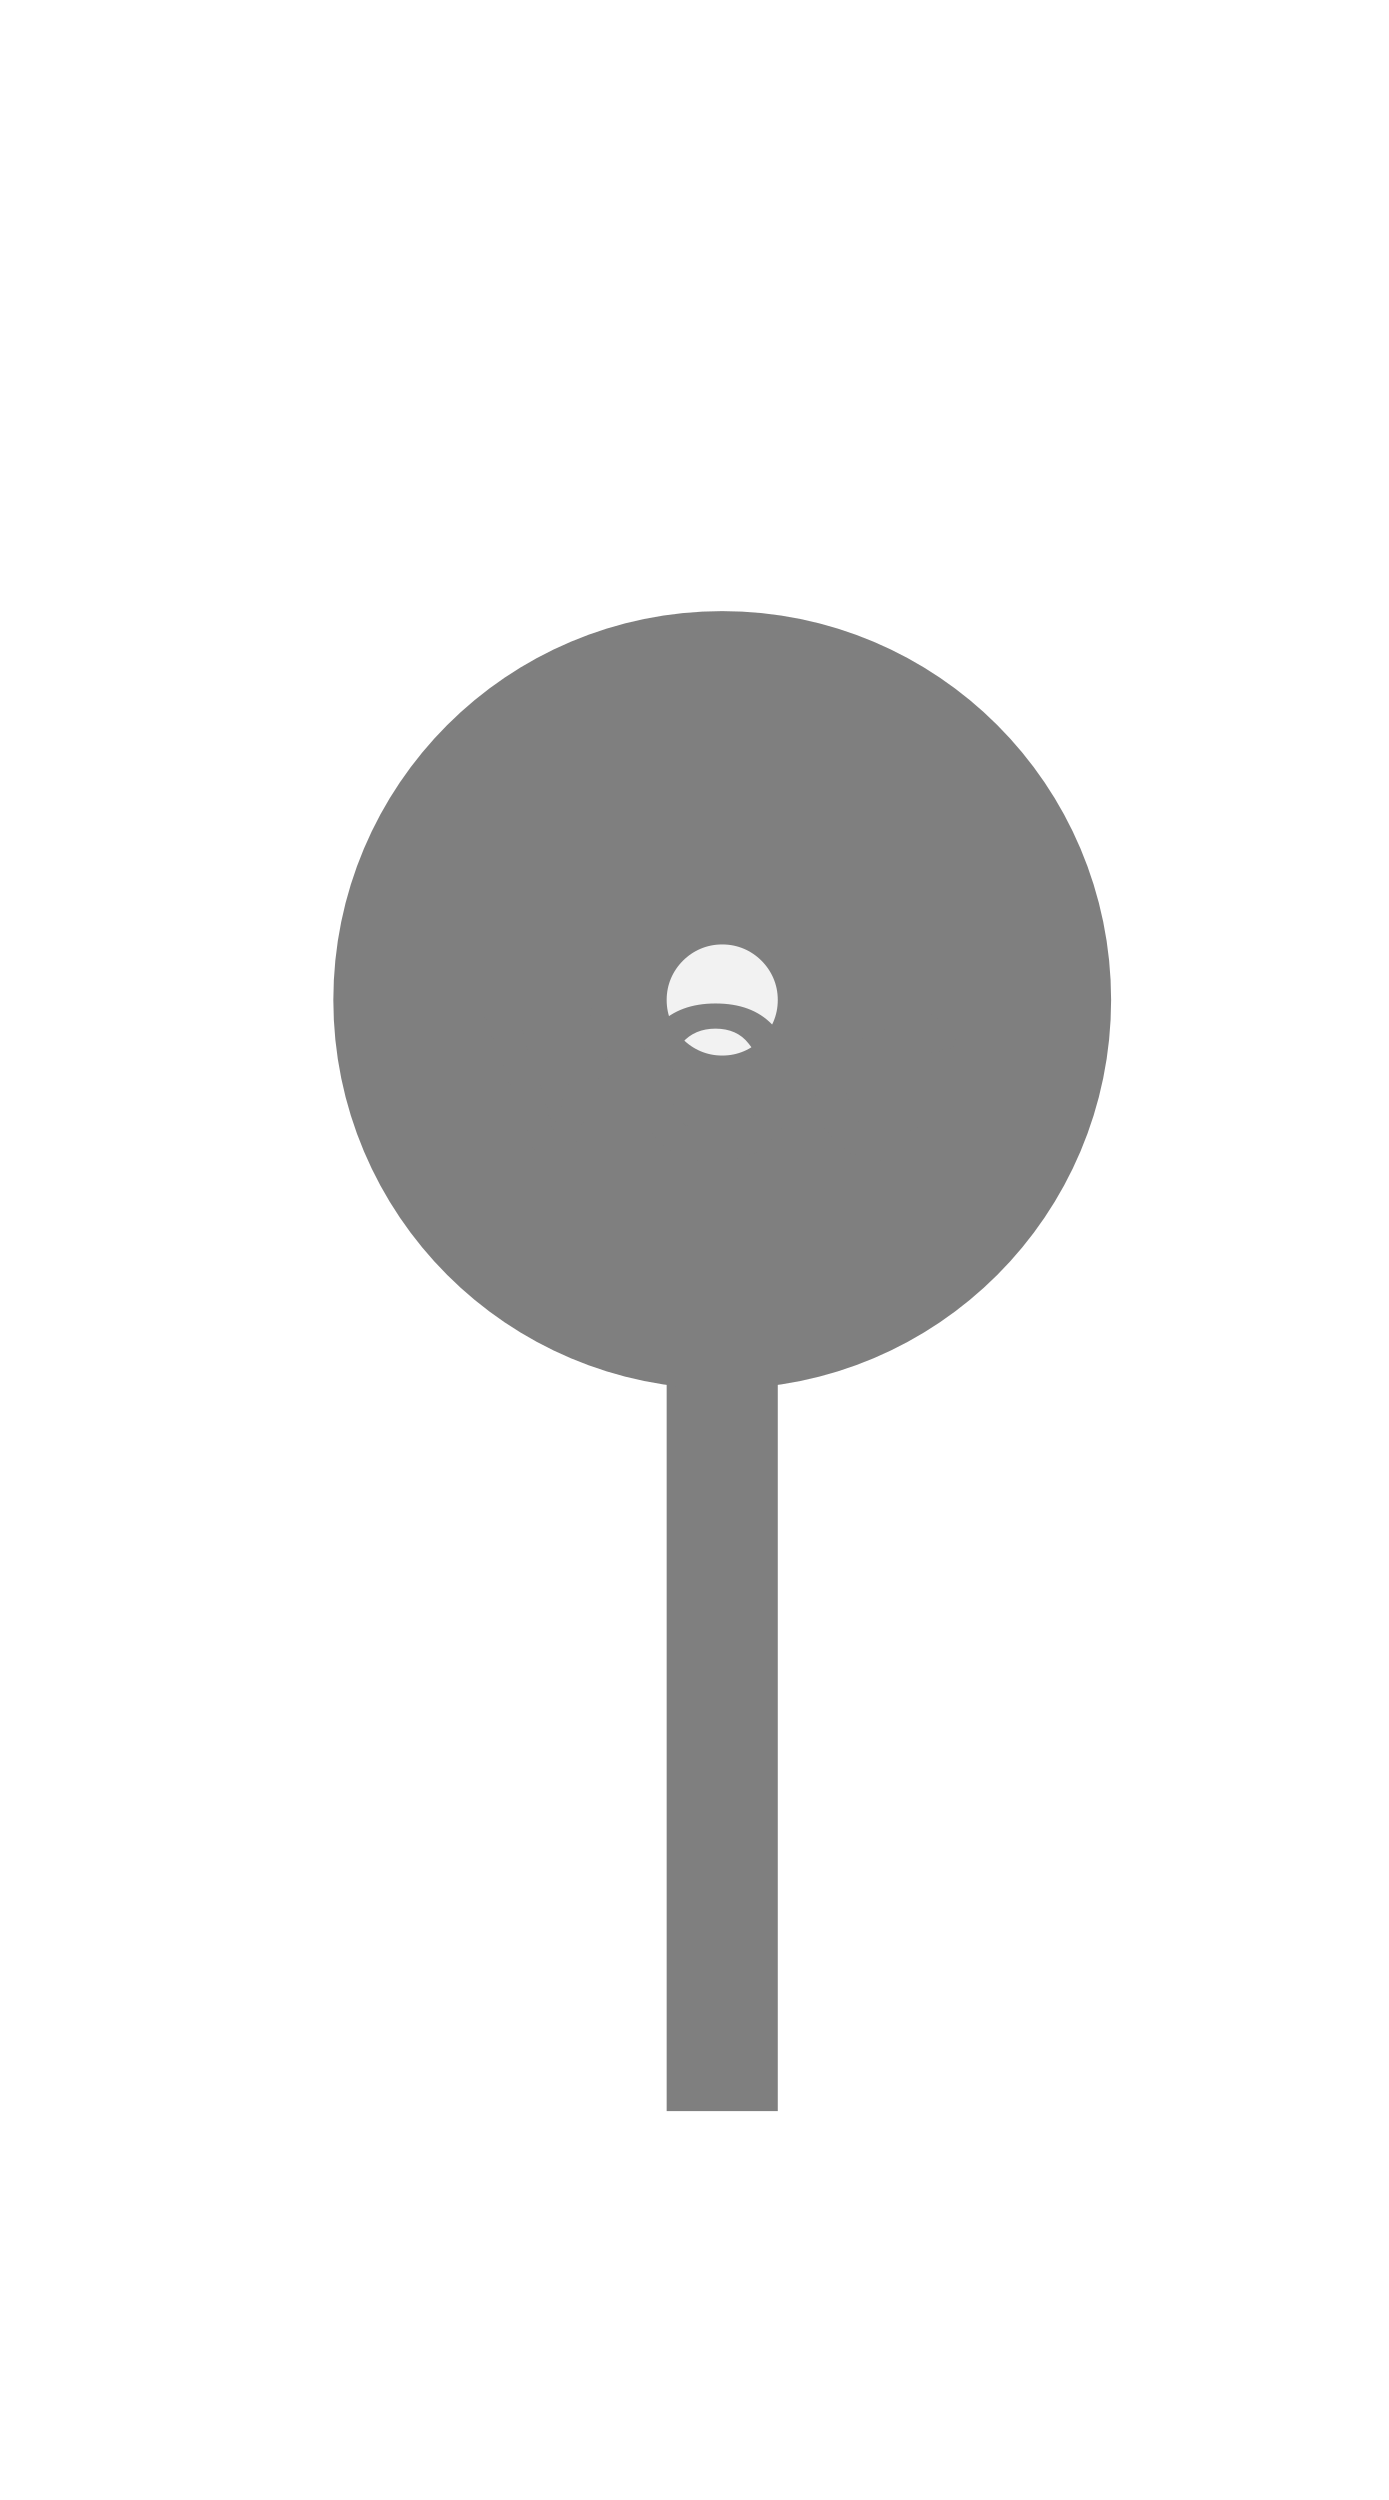
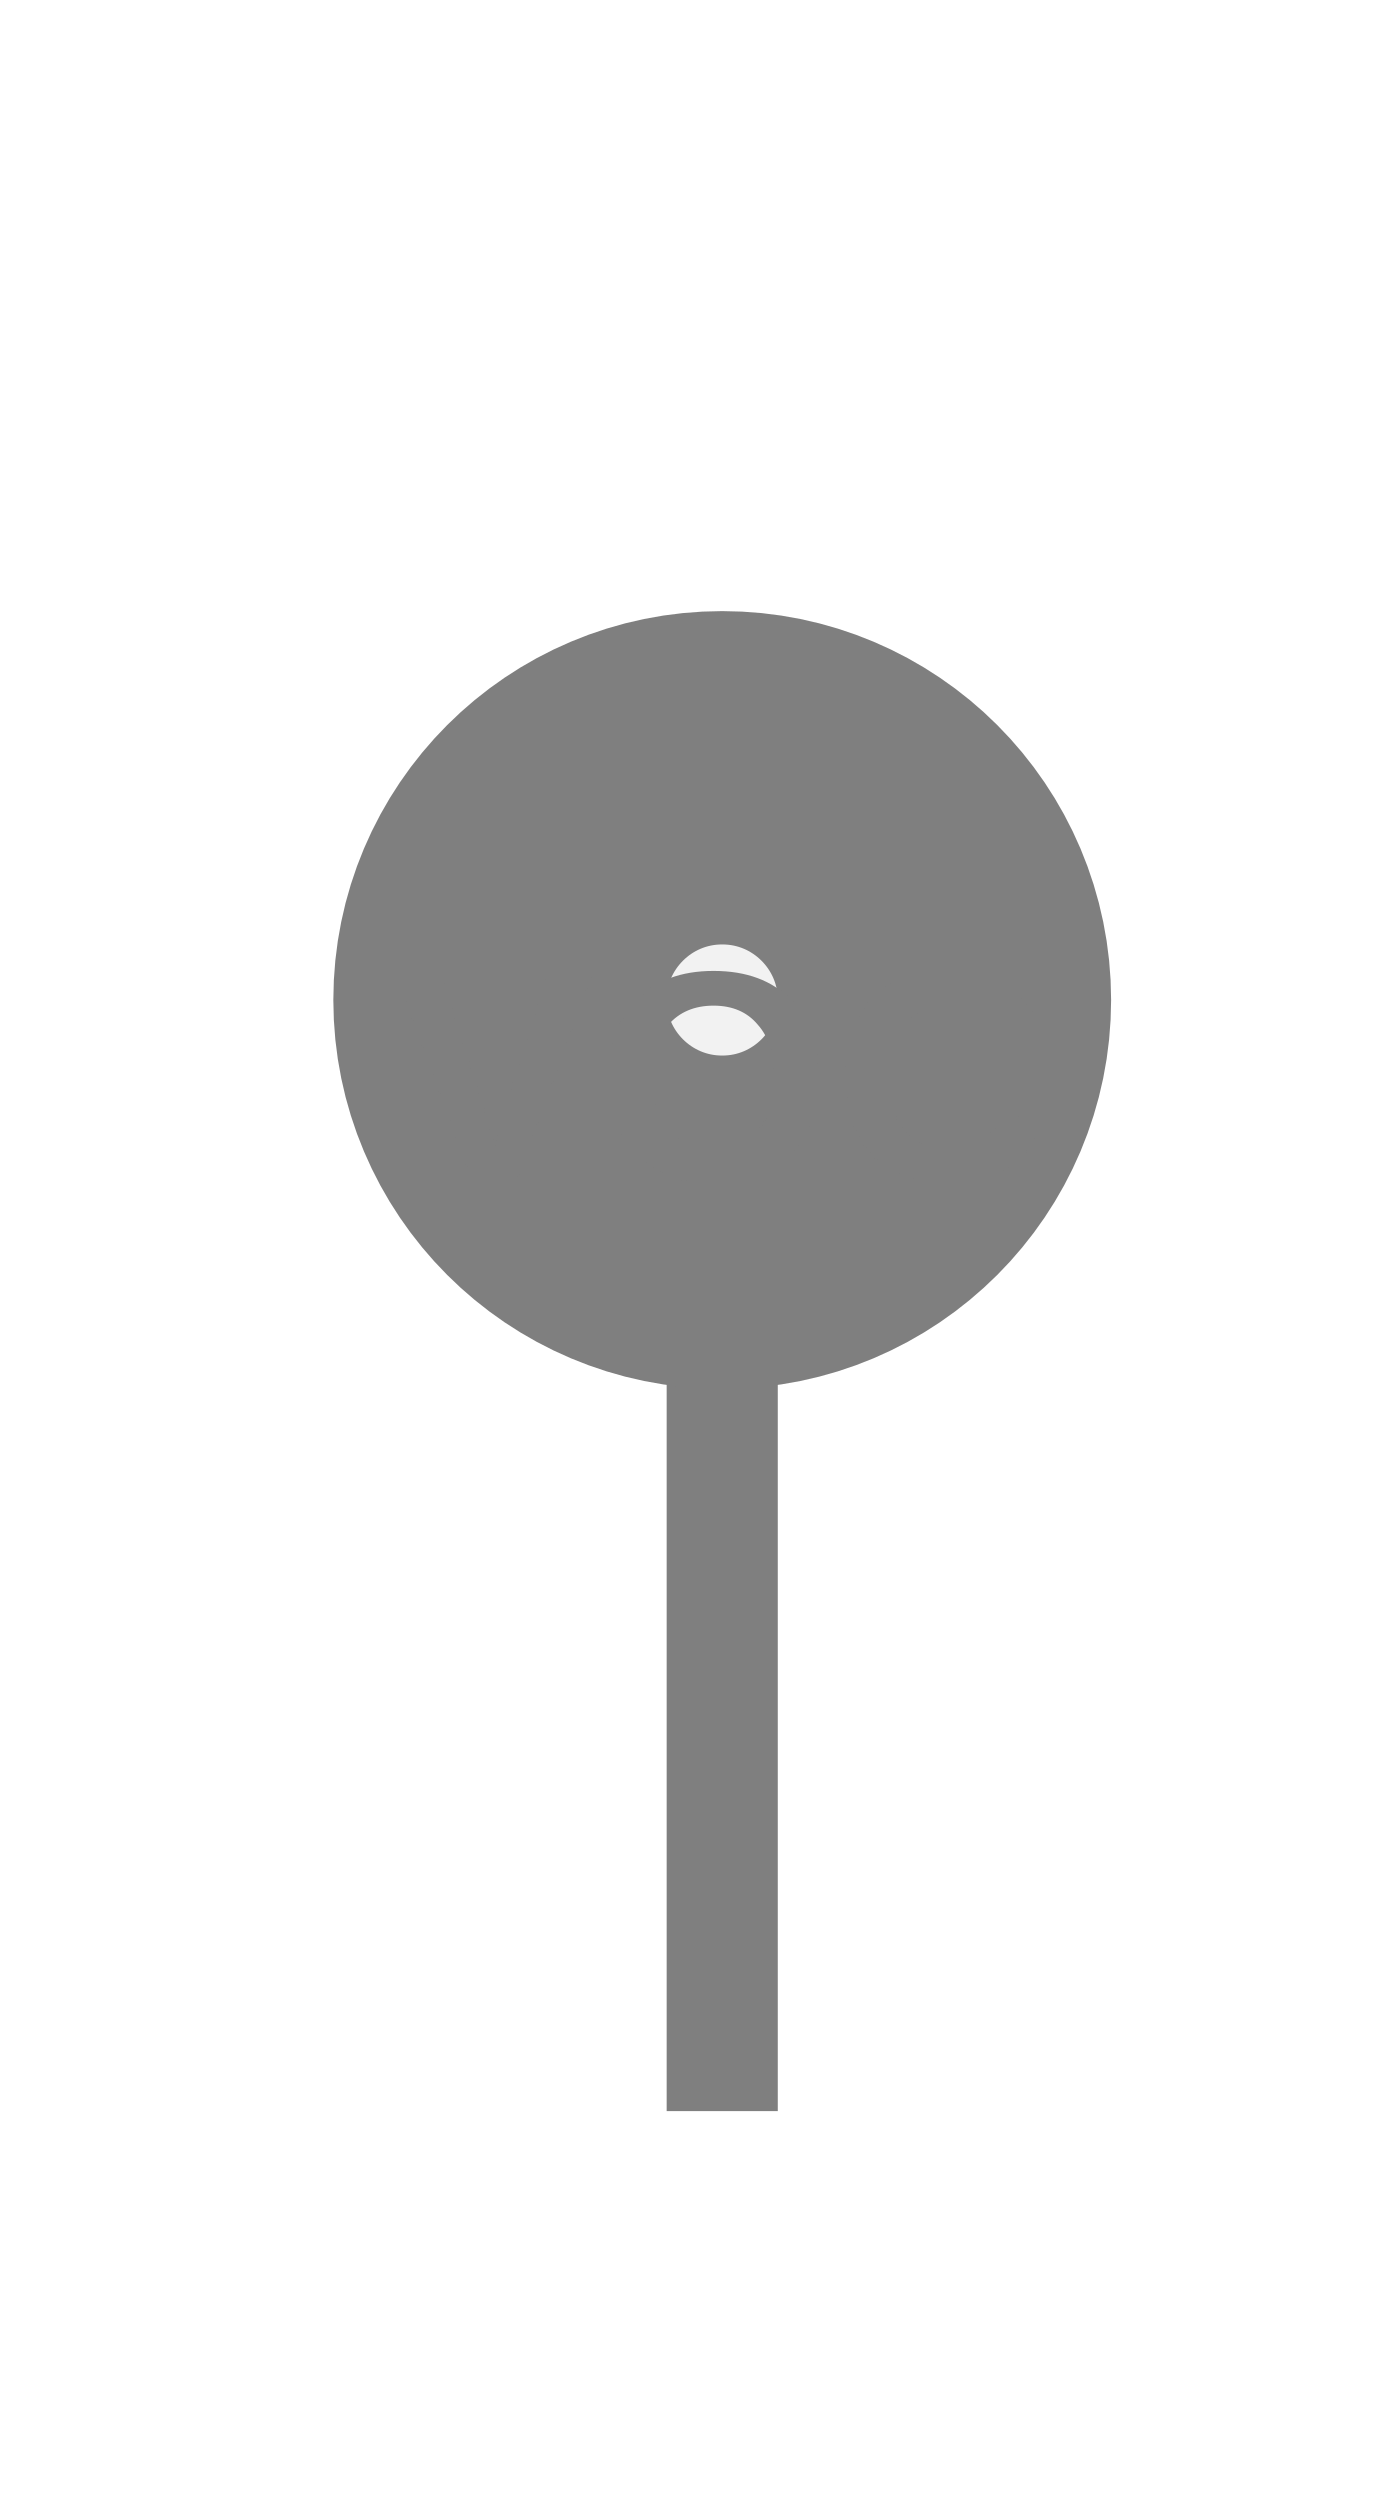
<svg xmlns="http://www.w3.org/2000/svg" width="25px" height="45px" viewBox="0 0 25 45">
  <rect x="12" y="22" width="2" height="16" fill="#7f7f7f" />
  <circle cx="13" cy="18" r="4" fill="#f2f2f2" stroke="#7f7f7f" stroke-width="6" />
-   <text x="13" y="19.725" fill="#7f7f7f" font-family="Arial, Helvetica, sans-serif" font-size="4" font-style="normal" font-weight="600" letter-spacing="0.01em" text-anchor="middle" dominant-baseline="middle">VOC</text>
+   <text x="13" y="19.725" fill="#7f7f7f" font-family="Arial, Helvetica, sans-serif" font-size="5.4" font-style="normal" font-weight="600" letter-spacing="0.01em" text-anchor="middle" dominant-baseline="middle">VOC</text>
</svg>
